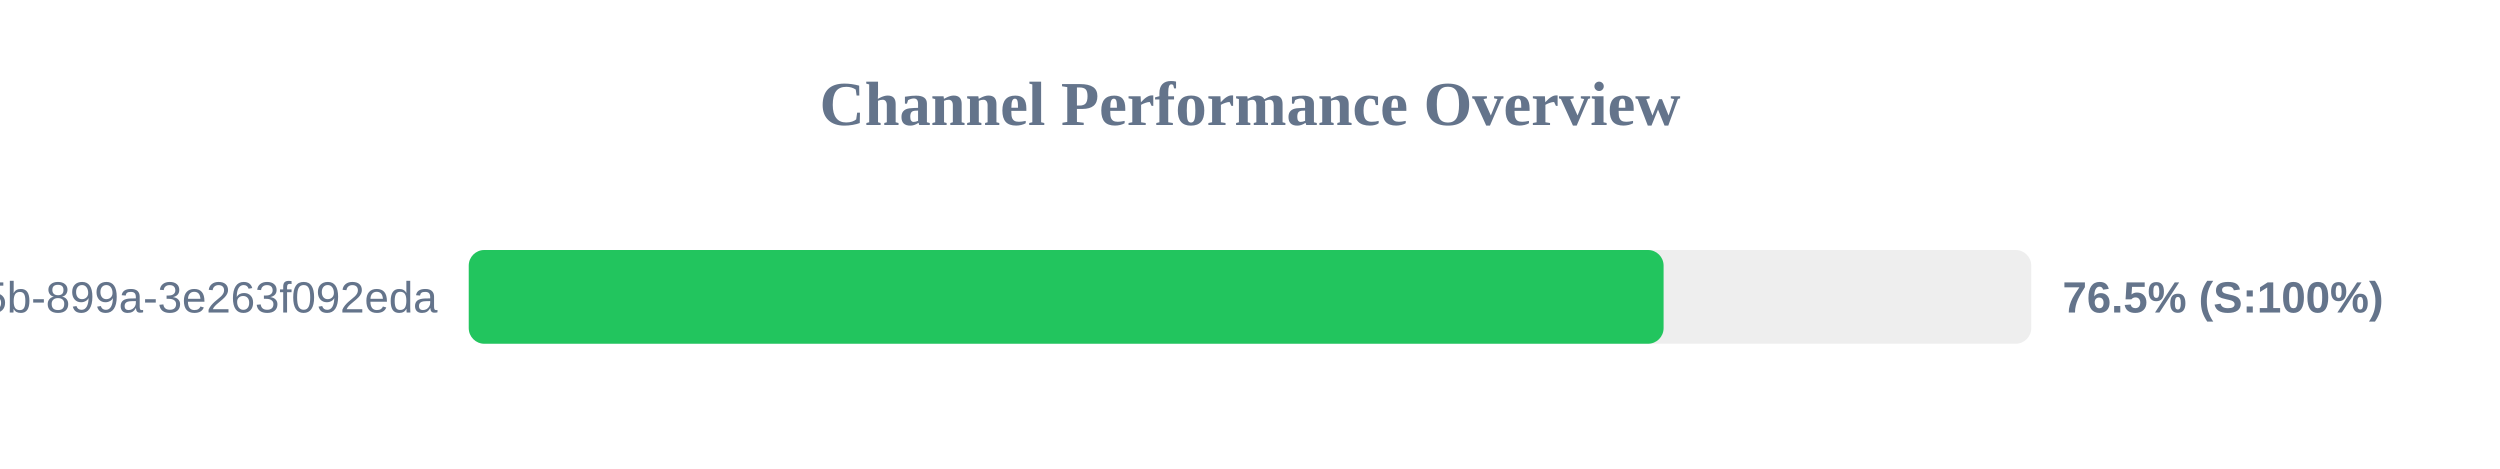
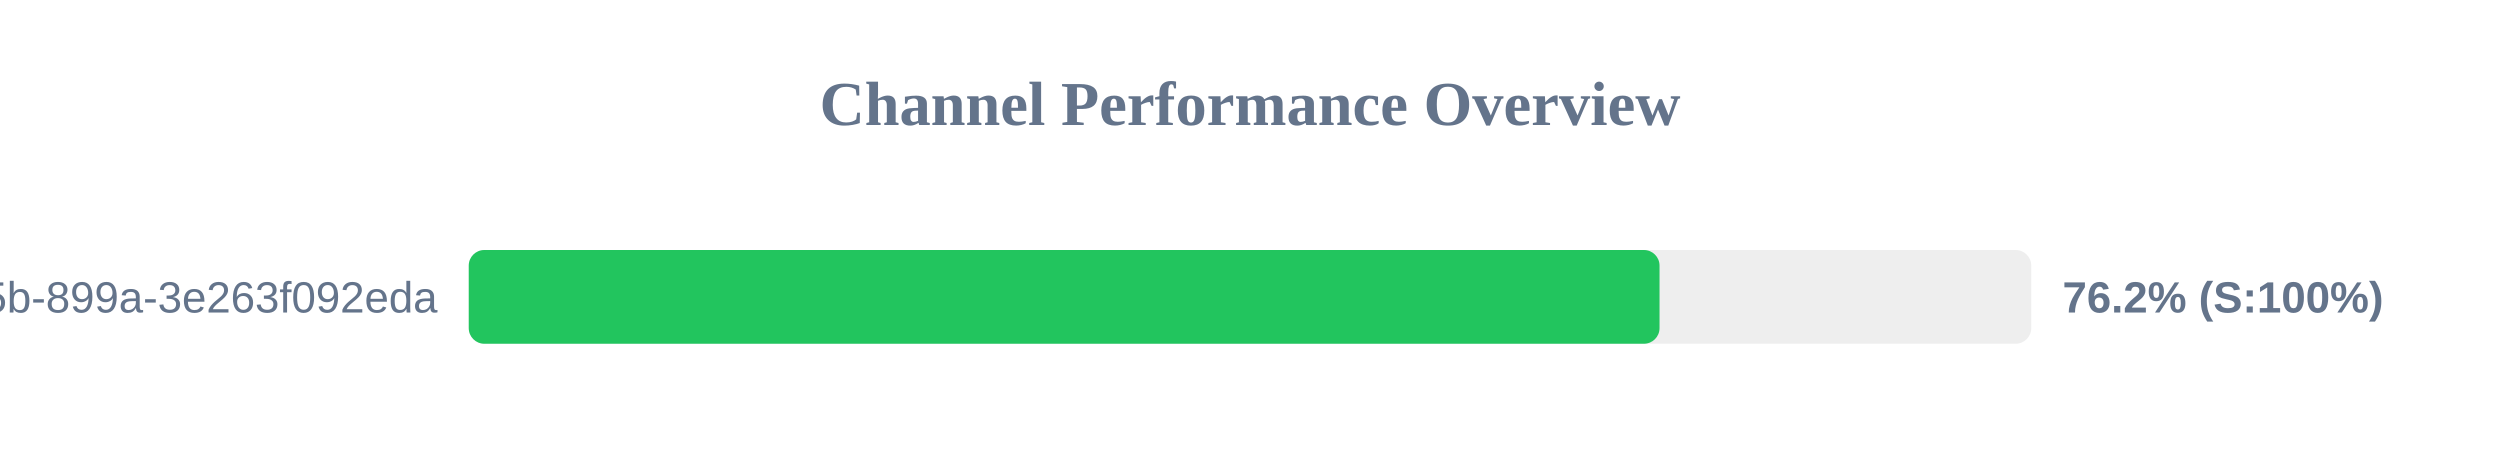
<svg xmlns="http://www.w3.org/2000/svg" width="800" height="150" version="1.1">
  <style>
        .row { font: 14px Arial; fill: #64748b; }
        .score { font: bold 14px Arial; fill: #64748b; }
    </style>
  <text x="400" y="40" text-anchor="middle" font-size="20px" font-weight="bold" fill="#64748b">Channel Performance Overview</text>
  <rect x="150" y="80" width="500" height="30" fill="#eee" rx="5" />
-   <rect x="150" y="80" width="382.35" height="30" fill="#22c55e" rx="5" />
+   <rect x="150" y="80" width="381.05" height="30" fill="#22c55e" rx="5" />
  <text x="140" y="100" text-anchor="end" class="row">?uuid=6bf726db-fb0b-405b-899a-3e263f092eda</text>
-   <text x="660" y="100" text-anchor="start" class="score">76.5% (S:100%)</text>
+   <text x="660" y="100" text-anchor="start" class="score">76.2% (S:100%)</text>
</svg>
